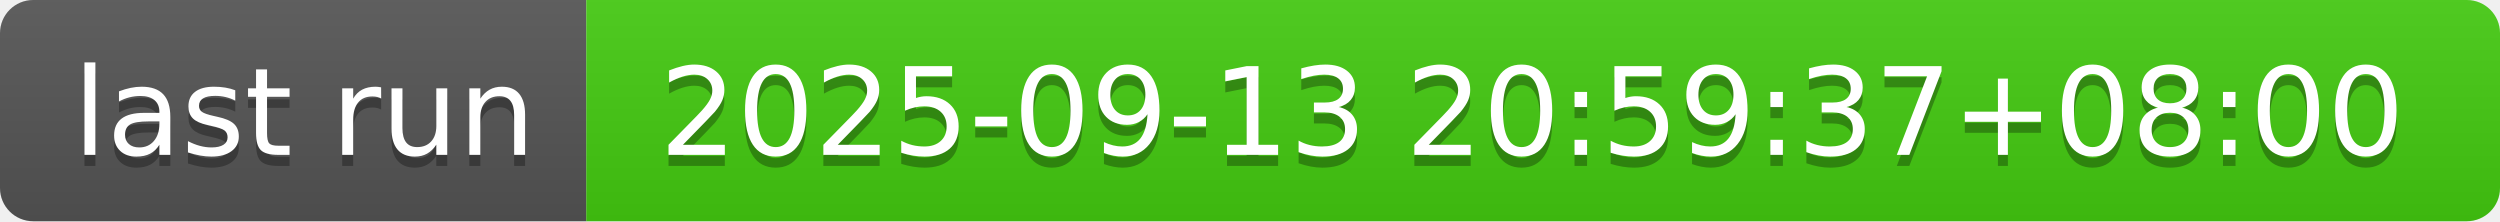
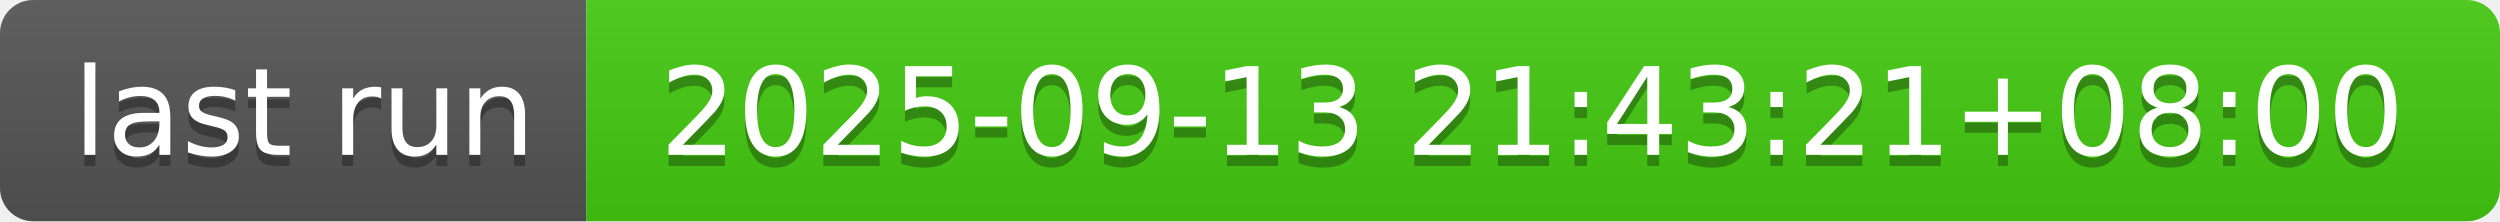
- <svg xmlns="http://www.w3.org/2000/svg" width="226" height="20" role="img" aria-label="last run: 2025-09-13 20:59:37+08:00">
+ <svg xmlns="http://www.w3.org/2000/svg" width="226" height="20" role="img" aria-label="last run: 2025-09-13 21:43:21+08:00">
  <linearGradient id="s" x2="0" y2="100%">
    <stop offset="0" stop-color="#bbb" stop-opacity=".1" />
    <stop offset="1" stop-opacity=".1" />
  </linearGradient>
  <clipPath id="r">
    <rect width="226" height="20" rx="3" fill="#fff" />
  </clipPath>
  <g clip-path="url(#r)">
    <rect width="53" height="20" fill="#555" />
    <rect x="53" width="173" height="20" fill="#4c1" />
    <rect width="226" height="20" fill="url(#s)" />
  </g>
  <g fill="#fff" text-anchor="middle" font-family="Verdana,Geneva,DejaVu Sans,sans-serif" text-rendering="geometricPrecision" font-size="110">
    <text aria-hidden="true" x="275" y="150" fill="#010101" fill-opacity=".3" transform="scale(.1)" textLength="430">last run</text>
    <text x="275" y="140" transform="scale(.1)" fill="#fff" textLength="430">last run</text>
-     <text aria-hidden="true" x="1385" y="150" fill="#010101" fill-opacity=".3" transform="scale(.1)" textLength="1630">2025-09-13 20:59:37+08:00</text>
-     <text x="1385" y="140" transform="scale(.1)" fill="#fff" textLength="1630">2025-09-13 20:59:37+08:00</text>
+     <text aria-hidden="true" x="1385" y="150" fill="#010101" fill-opacity=".3" transform="scale(.1)" textLength="1630">2025-09-13 21:43:21+08:00</text>
+     <text x="1385" y="140" transform="scale(.1)" fill="#fff" textLength="1630">2025-09-13 21:43:21+08:00</text>
  </g>
</svg>
